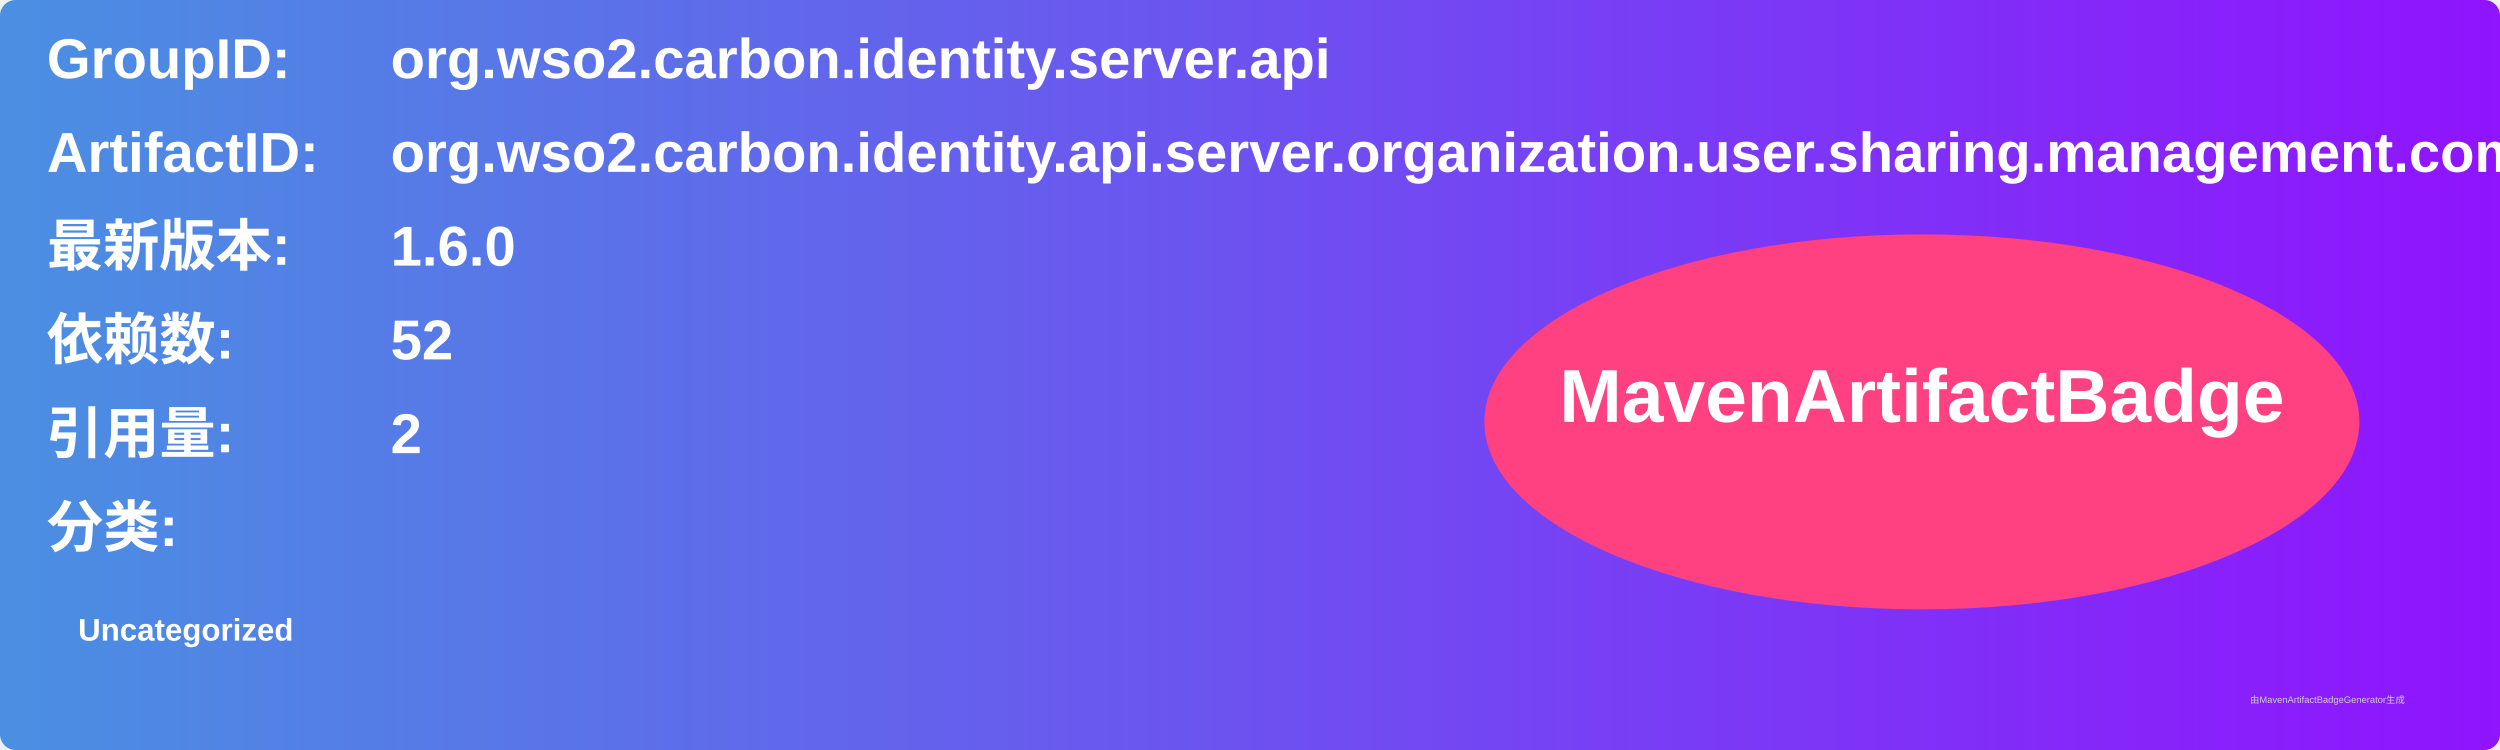
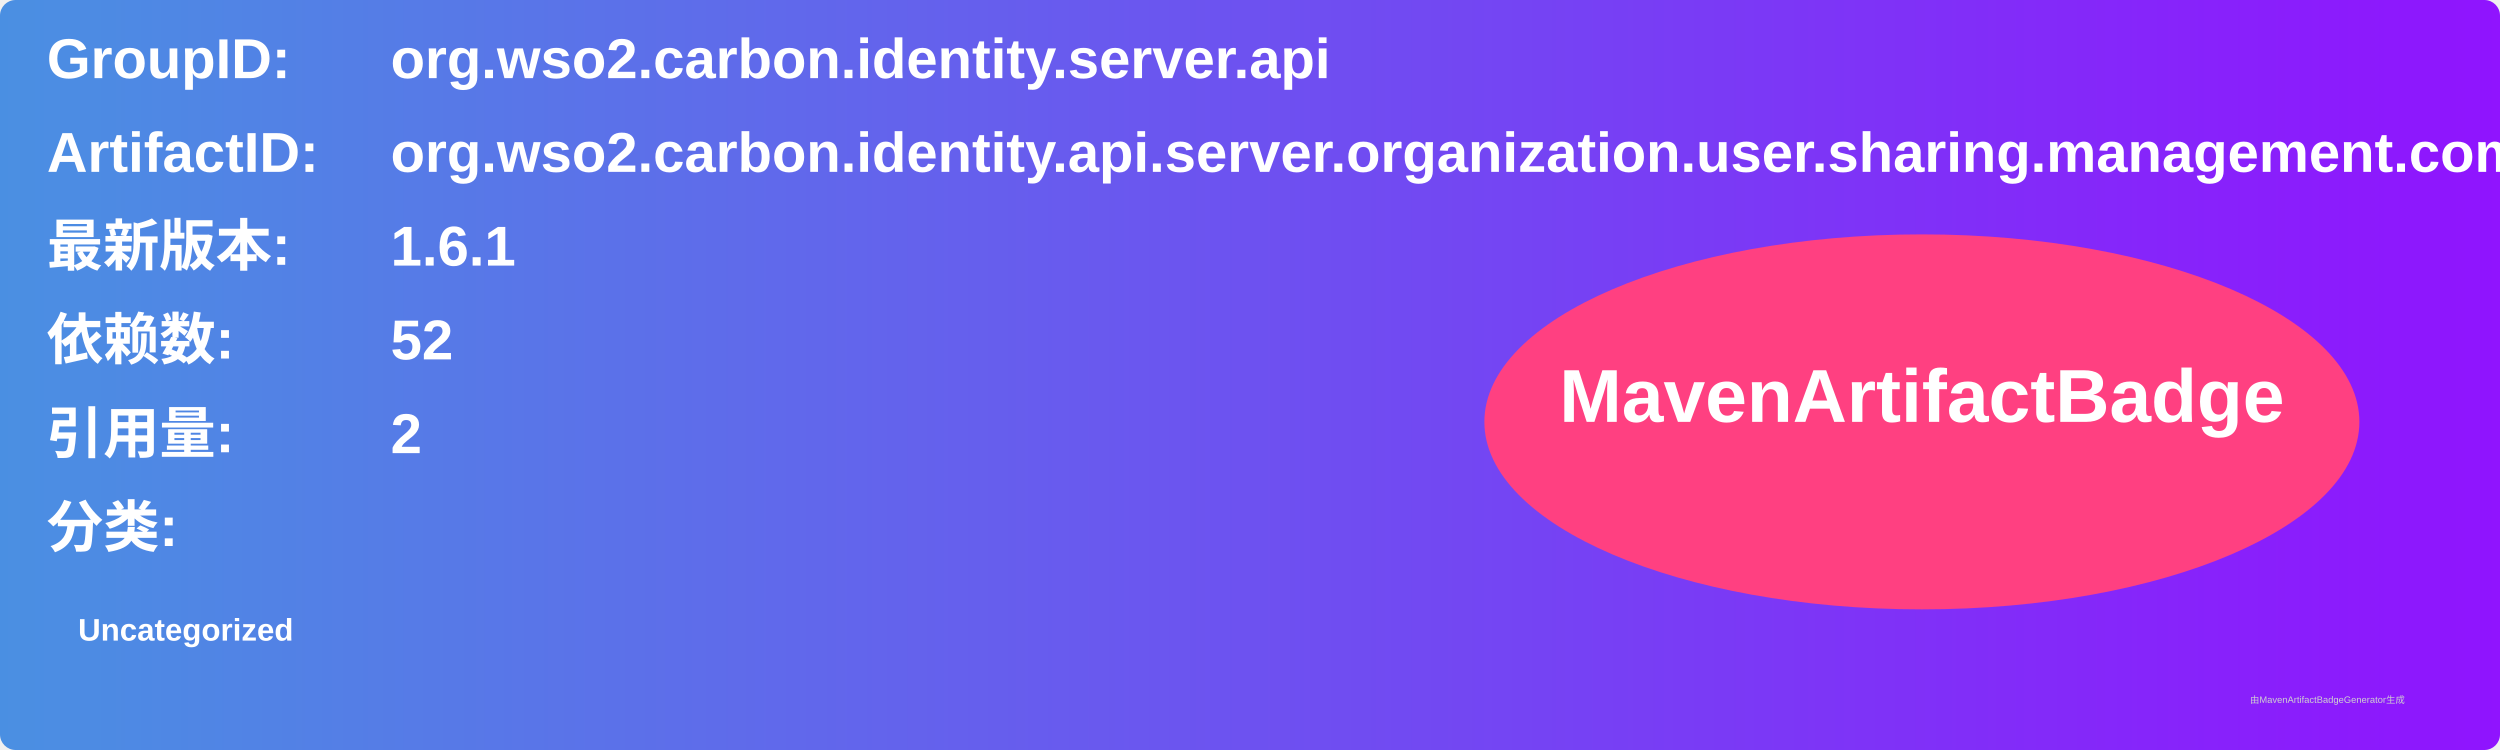
<svg xmlns="http://www.w3.org/2000/svg" width="800" height="240" viewBox="0 0 800 240">
  <linearGradient id="grad" x1="0%" y1="0%" x2="100%" y2="0%">
    <stop offset="0%" stop-color="#4a90e2" />
    <stop offset="100%" stop-color="#9013fe" />
  </linearGradient>
  <rect width="100%" height="100%" rx="5" ry="5" fill="url(#grad)" />
  <g transform="translate(15, 15)">
    <text x="0" y="10" font-family="Arial" font-size="18" fill="white" font-weight="bold" width="260">GroupID:</text>
    <text x="110" y="10" font-family="Arial" font-size="18" fill="white" font-weight="bold" width="460">org.wso2.carbon.identity.server.api</text>
    <text x="0" y="40" font-family="Arial" font-size="18" fill="white" font-weight="bold" width="260">ArtifactID:</text>
    <text x="110" y="40" font-family="Arial" font-size="18" fill="white" font-weight="bold" width="460">org.wso2.carbon.identity.api.server.organization.user.sharing.management.common</text>
    <text x="0" y="70" font-family="Arial" font-size="18" fill="white" font-weight="bold">最新版本:</text>
    <text x="110" y="70" font-family="Arial" font-size="18" fill="white" font-weight="bold">
-       <tspan font-weight="bold">1.6.0</tspan>
+       <tspan font-weight="bold">1.6.1</tspan>
    </text>
    <text x="0" y="100" font-family="Arial" font-size="18" fill="white" font-weight="bold">依赖数: </text>
    <text x="110" y="100" font-family="Arial" font-size="18" fill="white">
      <tspan font-weight="bold">52</tspan>
    </text>
    <text x="0" y="130" font-family="Arial" font-size="18" fill="white" font-weight="bold">引用量: </text>
    <text x="110" y="130" font-family="Arial" font-size="18" fill="white">
      <tspan font-weight="bold">2</tspan>
    </text>
    <text x="0" y="160" font-family="Arial" font-size="18" fill="white" font-weight="bold">分类:</text>
    <text x="10" y="190" font-family="Arial" font-size="10" fill="white">
      <tspan font-weight="bold">Uncategorized</tspan>
    </text>
    <ellipse cx="600" cy="120" rx="140" ry="60" fill="#ff4081" />
    <text x="600" y="120" text-anchor="middle" font-family="Arial" font-size="24" fill="white" font-weight="bold">MavenArtifactBadge</text>
  </g>
  <text x="720" y="225" font-family="Arial" font-size="3" fill="#d0d0d0">由MavenArtifactBadgeGenerator生成</text>
</svg>
